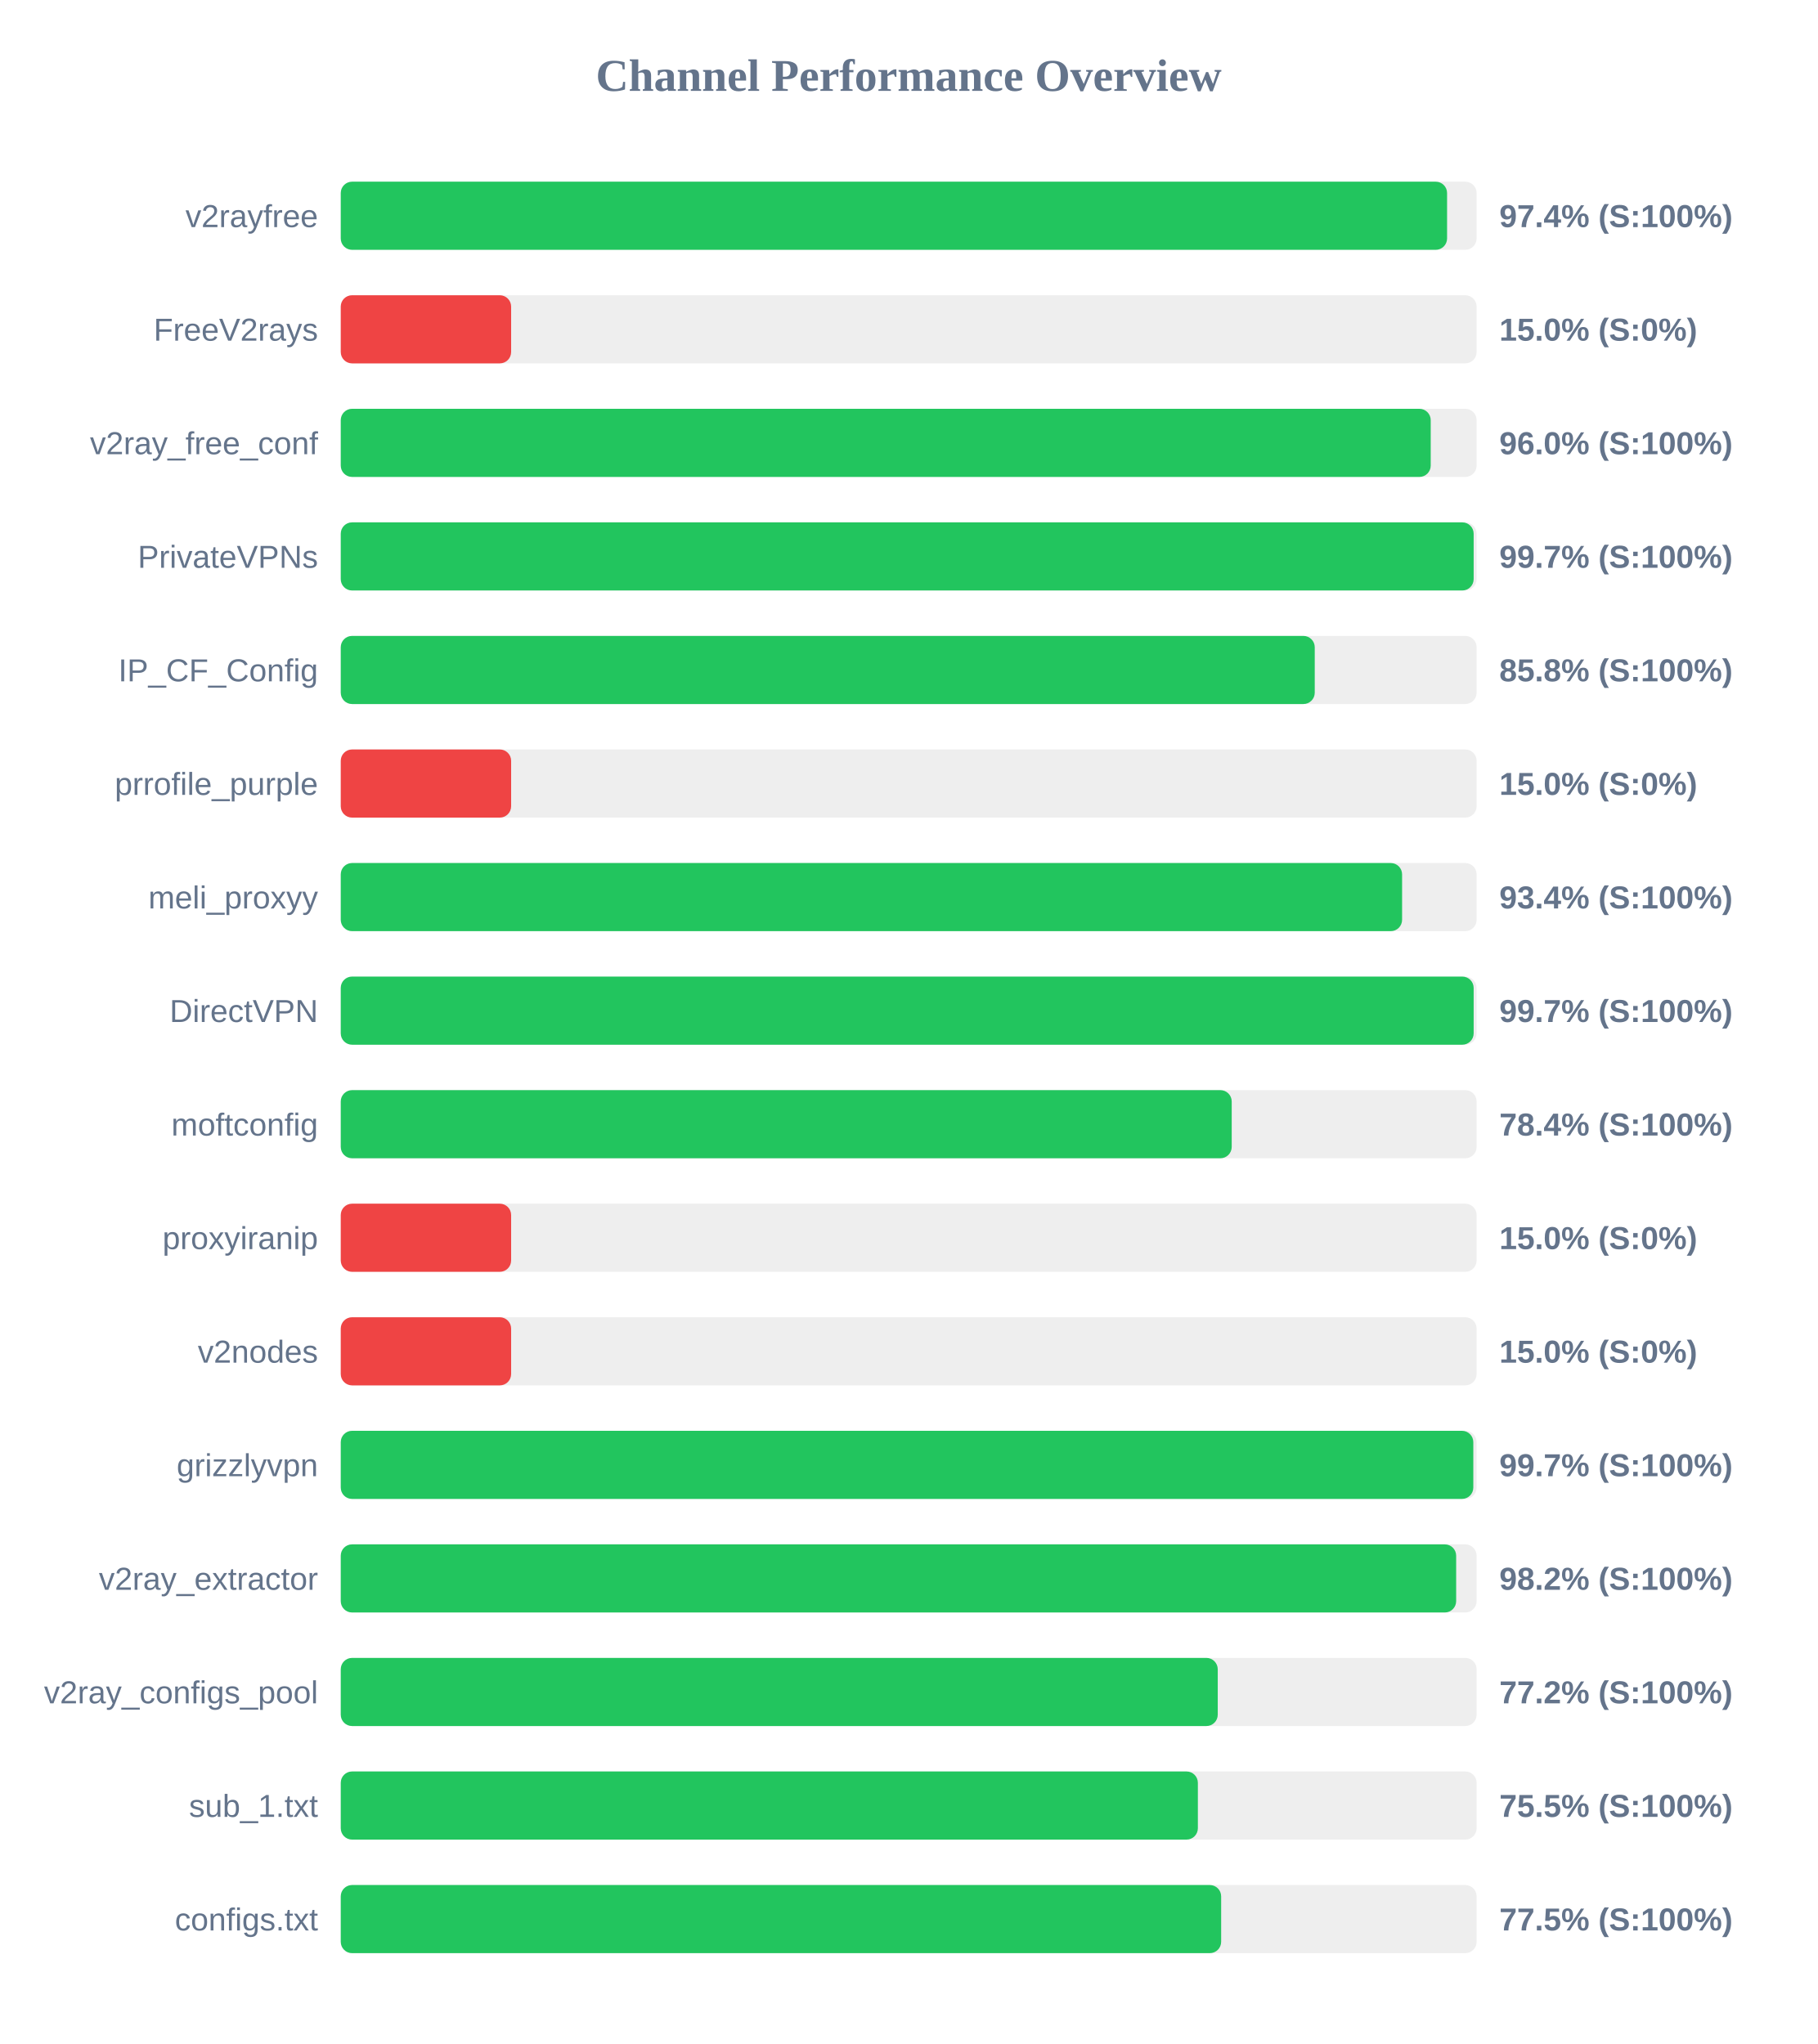
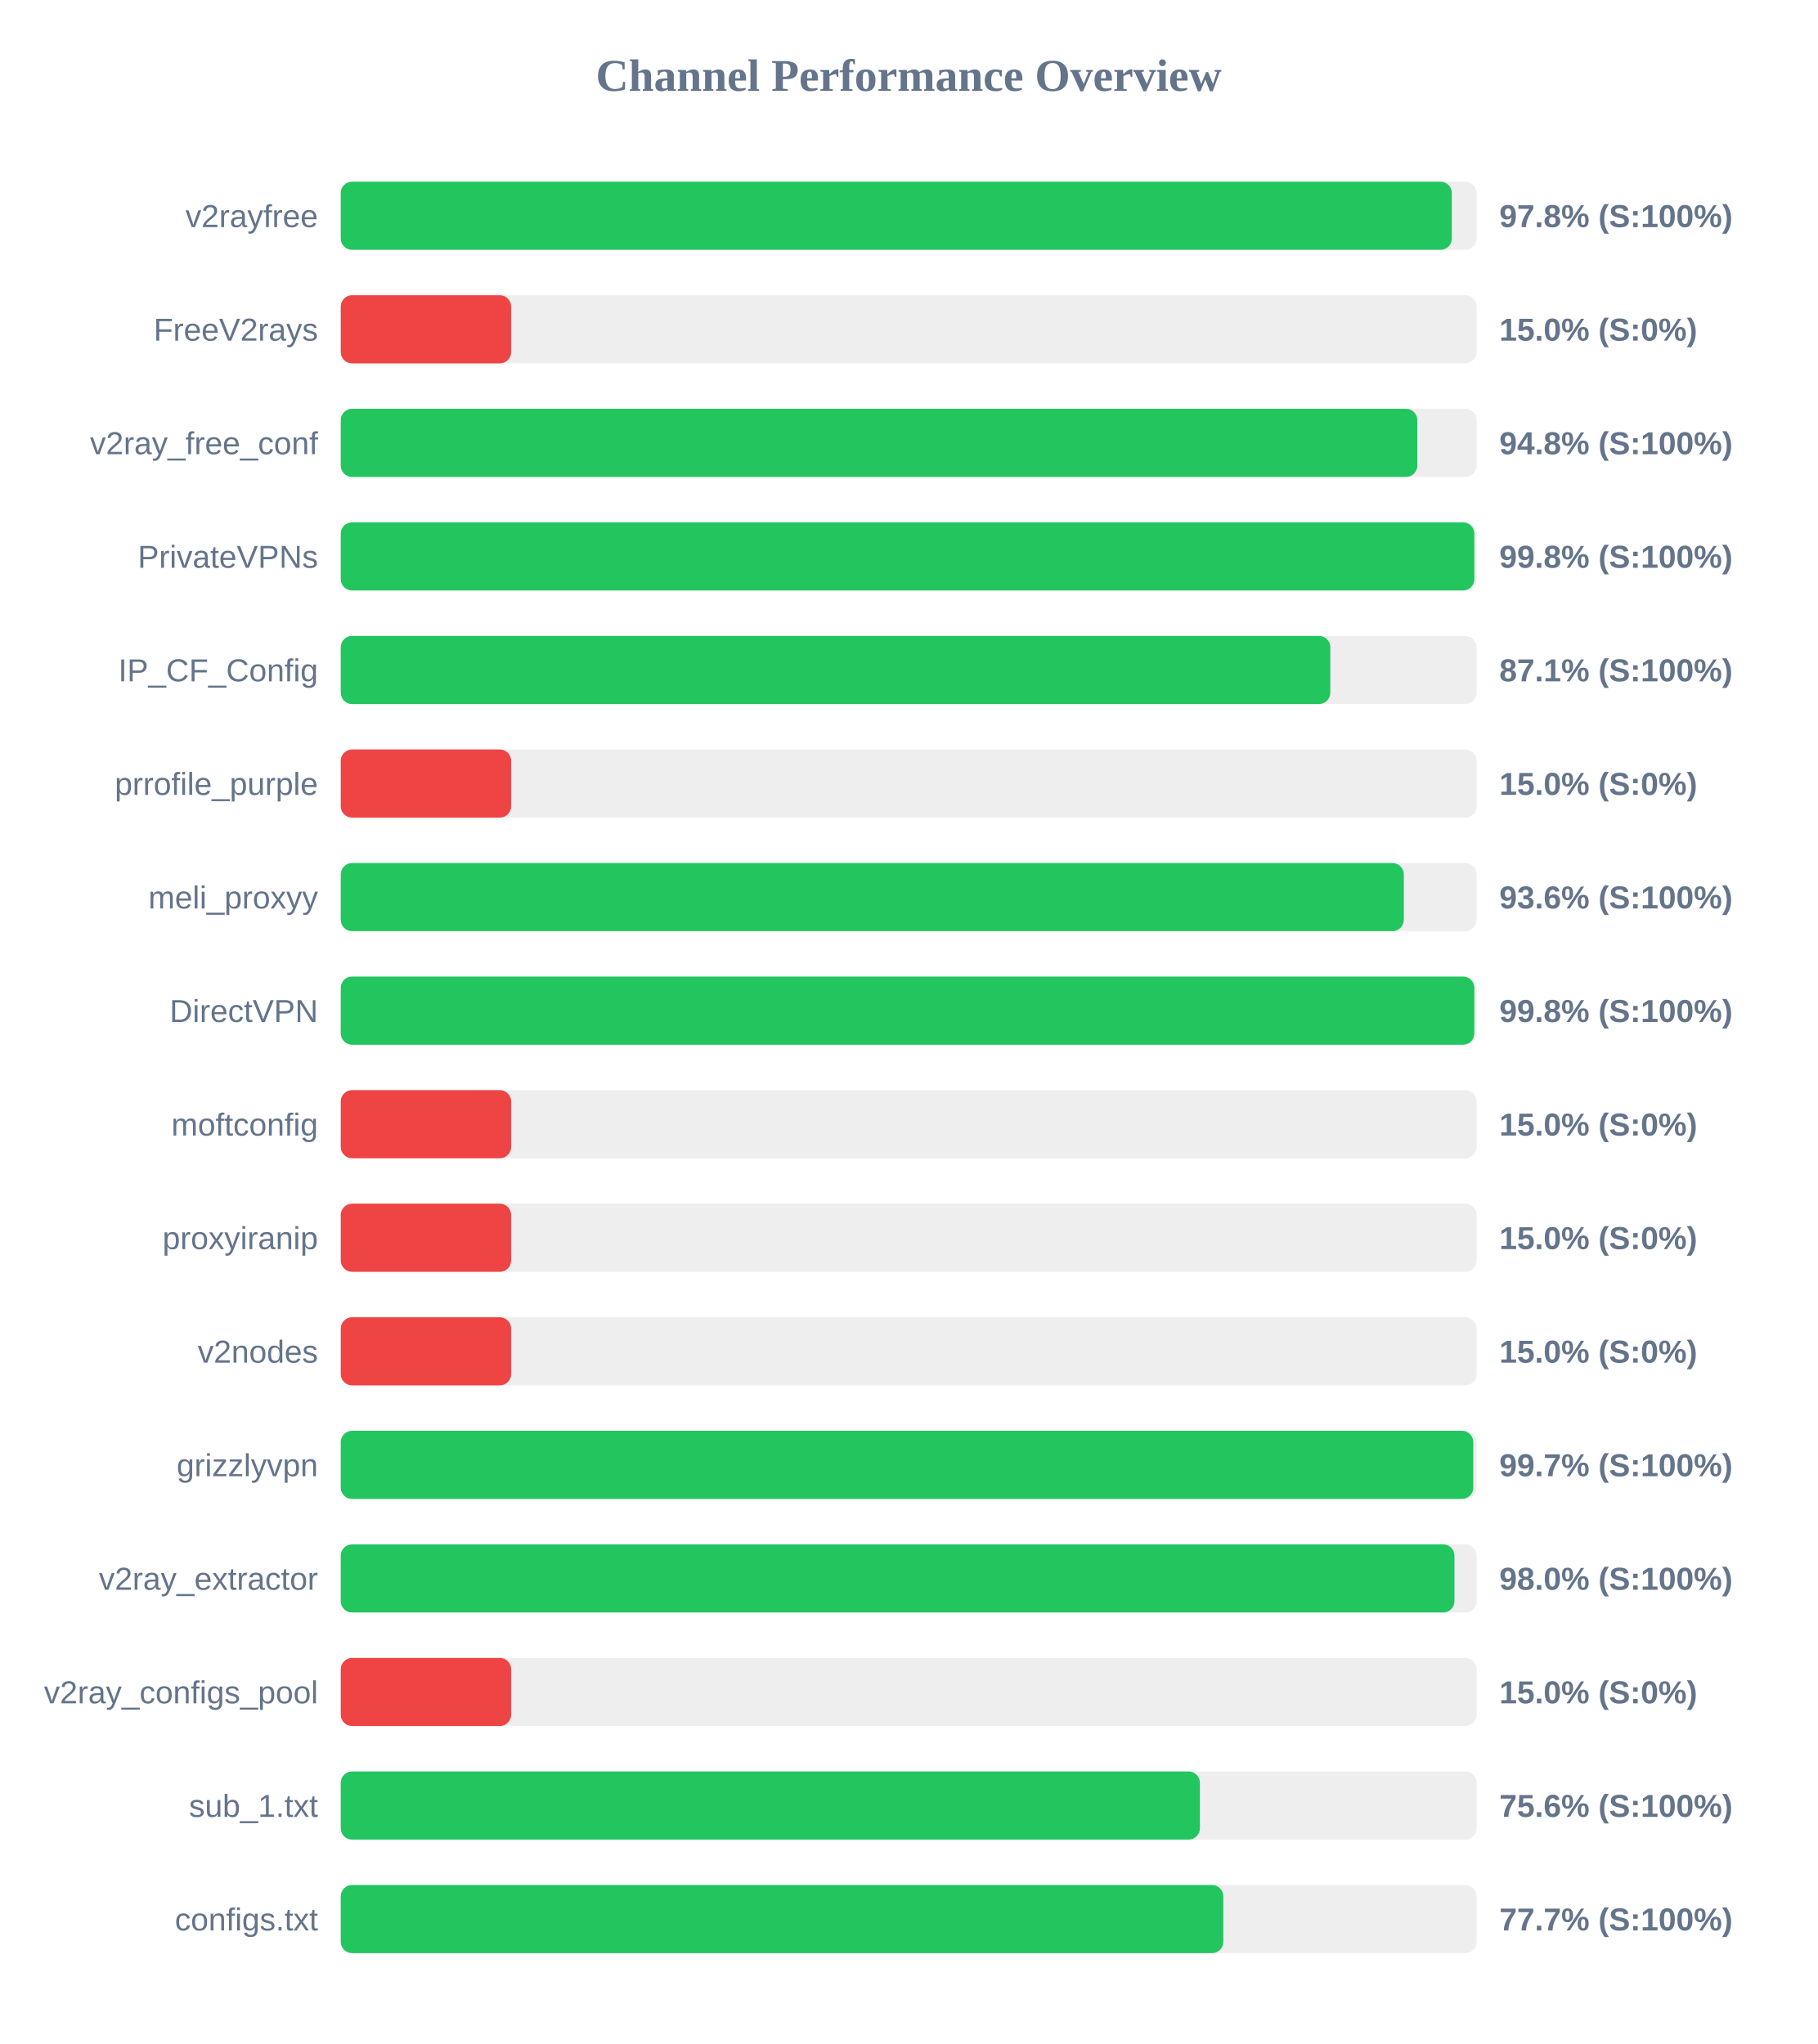
<svg xmlns="http://www.w3.org/2000/svg" width="800" height="900" version="1.1">
  <style>
        .row { font: 14px Arial; fill: #64748b; }
        .score { font: bold 14px Arial; fill: #64748b; }
    </style>
  <text x="400" y="40" text-anchor="middle" font-size="20px" font-weight="bold" fill="#64748b">Channel Performance Overview</text>
  <rect x="150" y="80" width="500" height="30" fill="#eee" rx="5" />
-   <rect x="150" y="80" width="487.0" height="30" fill="#22c55e" rx="5" />
+   <rect x="150" y="80" width="489.1" height="30" fill="#22c55e" rx="5" />
  <text x="140" y="100" text-anchor="end" class="row">v2rayfree</text>
-   <text x="660" y="100" text-anchor="start" class="score">97.4% (S:100%)</text>
+   <text x="660" y="100" text-anchor="start" class="score">97.8% (S:100%)</text>
  <rect x="150" y="130" width="500" height="30" fill="#eee" rx="5" />
  <rect x="150" y="130" width="75.0" height="30" fill="#ef4444" rx="5" />
  <text x="140" y="150" text-anchor="end" class="row">FreeV2rays</text>
  <text x="660" y="150" text-anchor="start" class="score">15.0% (S:0%)</text>
  <rect x="150" y="180" width="500" height="30" fill="#eee" rx="5" />
-   <rect x="150" y="180" width="479.8" height="30" fill="#22c55e" rx="5" />
+   <rect x="150" y="180" width="473.9" height="30" fill="#22c55e" rx="5" />
  <text x="140" y="200" text-anchor="end" class="row">v2ray_free_conf</text>
-   <text x="660" y="200" text-anchor="start" class="score">96.0% (S:100%)</text>
+   <text x="660" y="200" text-anchor="start" class="score">94.8% (S:100%)</text>
  <rect x="150" y="230" width="500" height="30" fill="#eee" rx="5" />
-   <rect x="150" y="230" width="498.7" height="30" fill="#22c55e" rx="5" />
+   <rect x="150" y="230" width="499.0" height="30" fill="#22c55e" rx="5" />
  <text x="140" y="250" text-anchor="end" class="row">PrivateVPNs</text>
-   <text x="660" y="250" text-anchor="start" class="score">99.7% (S:100%)</text>
+   <text x="660" y="250" text-anchor="start" class="score">99.8% (S:100%)</text>
  <rect x="150" y="280" width="500" height="30" fill="#eee" rx="5" />
-   <rect x="150" y="280" width="428.75" height="30" fill="#22c55e" rx="5" />
+   <rect x="150" y="280" width="435.6" height="30" fill="#22c55e" rx="5" />
  <text x="140" y="300" text-anchor="end" class="row">IP_CF_Config</text>
-   <text x="660" y="300" text-anchor="start" class="score">85.8% (S:100%)</text>
+   <text x="660" y="300" text-anchor="start" class="score">87.1% (S:100%)</text>
  <rect x="150" y="330" width="500" height="30" fill="#eee" rx="5" />
  <rect x="150" y="330" width="75.0" height="30" fill="#ef4444" rx="5" />
  <text x="140" y="350" text-anchor="end" class="row">prrofile_purple</text>
  <text x="660" y="350" text-anchor="start" class="score">15.0% (S:0%)</text>
  <rect x="150" y="380" width="500" height="30" fill="#eee" rx="5" />
-   <rect x="150" y="380" width="467.2" height="30" fill="#22c55e" rx="5" />
+   <rect x="150" y="380" width="467.95" height="30" fill="#22c55e" rx="5" />
  <text x="140" y="400" text-anchor="end" class="row">meli_proxyy</text>
-   <text x="660" y="400" text-anchor="start" class="score">93.4% (S:100%)</text>
+   <text x="660" y="400" text-anchor="start" class="score">93.6% (S:100%)</text>
  <rect x="150" y="430" width="500" height="30" fill="#eee" rx="5" />
-   <rect x="150" y="430" width="498.7" height="30" fill="#22c55e" rx="5" />
+   <rect x="150" y="430" width="499.0" height="30" fill="#22c55e" rx="5" />
  <text x="140" y="450" text-anchor="end" class="row">DirectVPN</text>
-   <text x="660" y="450" text-anchor="start" class="score">99.7% (S:100%)</text>
+   <text x="660" y="450" text-anchor="start" class="score">99.8% (S:100%)</text>
  <rect x="150" y="480" width="500" height="30" fill="#eee" rx="5" />
-   <rect x="150" y="480" width="392.2" height="30" fill="#22c55e" rx="5" />
+   <rect x="150" y="480" width="75.0" height="30" fill="#ef4444" rx="5" />
  <text x="140" y="500" text-anchor="end" class="row">moftconfig</text>
-   <text x="660" y="500" text-anchor="start" class="score">78.4% (S:100%)</text>
+   <text x="660" y="500" text-anchor="start" class="score">15.0% (S:0%)</text>
  <rect x="150" y="530" width="500" height="30" fill="#eee" rx="5" />
  <rect x="150" y="530" width="75.0" height="30" fill="#ef4444" rx="5" />
  <text x="140" y="550" text-anchor="end" class="row">proxyiranip</text>
  <text x="660" y="550" text-anchor="start" class="score">15.0% (S:0%)</text>
  <rect x="150" y="580" width="500" height="30" fill="#eee" rx="5" />
  <rect x="150" y="580" width="75.0" height="30" fill="#ef4444" rx="5" />
  <text x="140" y="600" text-anchor="end" class="row">v2nodes</text>
  <text x="660" y="600" text-anchor="start" class="score">15.0% (S:0%)</text>
  <rect x="150" y="630" width="500" height="30" fill="#eee" rx="5" />
  <rect x="150" y="630" width="498.55" height="30" fill="#22c55e" rx="5" />
  <text x="140" y="650" text-anchor="end" class="row">grizzlyvpn</text>
  <text x="660" y="650" text-anchor="start" class="score">99.7% (S:100%)</text>
  <rect x="150" y="680" width="500" height="30" fill="#eee" rx="5" />
-   <rect x="150" y="680" width="491.0" height="30" fill="#22c55e" rx="5" />
+   <rect x="150" y="680" width="490.25" height="30" fill="#22c55e" rx="5" />
  <text x="140" y="700" text-anchor="end" class="row">v2ray_extractor</text>
-   <text x="660" y="700" text-anchor="start" class="score">98.2% (S:100%)</text>
+   <text x="660" y="700" text-anchor="start" class="score">98.0% (S:100%)</text>
  <rect x="150" y="730" width="500" height="30" fill="#eee" rx="5" />
-   <rect x="150" y="730" width="386.05" height="30" fill="#22c55e" rx="5" />
+   <rect x="150" y="730" width="75.0" height="30" fill="#ef4444" rx="5" />
  <text x="140" y="750" text-anchor="end" class="row">v2ray_configs_pool</text>
-   <text x="660" y="750" text-anchor="start" class="score">77.2% (S:100%)</text>
+   <text x="660" y="750" text-anchor="start" class="score">15.0% (S:0%)</text>
  <rect x="150" y="780" width="500" height="30" fill="#eee" rx="5" />
-   <rect x="150" y="780" width="377.3" height="30" fill="#22c55e" rx="5" />
+   <rect x="150" y="780" width="378.2" height="30" fill="#22c55e" rx="5" />
  <text x="140" y="800" text-anchor="end" class="row">sub_1.txt</text>
-   <text x="660" y="800" text-anchor="start" class="score">75.5% (S:100%)</text>
+   <text x="660" y="800" text-anchor="start" class="score">75.6% (S:100%)</text>
  <rect x="150" y="830" width="500" height="30" fill="#eee" rx="5" />
-   <rect x="150" y="830" width="387.55" height="30" fill="#22c55e" rx="5" />
+   <rect x="150" y="830" width="388.5" height="30" fill="#22c55e" rx="5" />
  <text x="140" y="850" text-anchor="end" class="row">configs.txt</text>
-   <text x="660" y="850" text-anchor="start" class="score">77.5% (S:100%)</text>
+   <text x="660" y="850" text-anchor="start" class="score">77.7% (S:100%)</text>
</svg>
